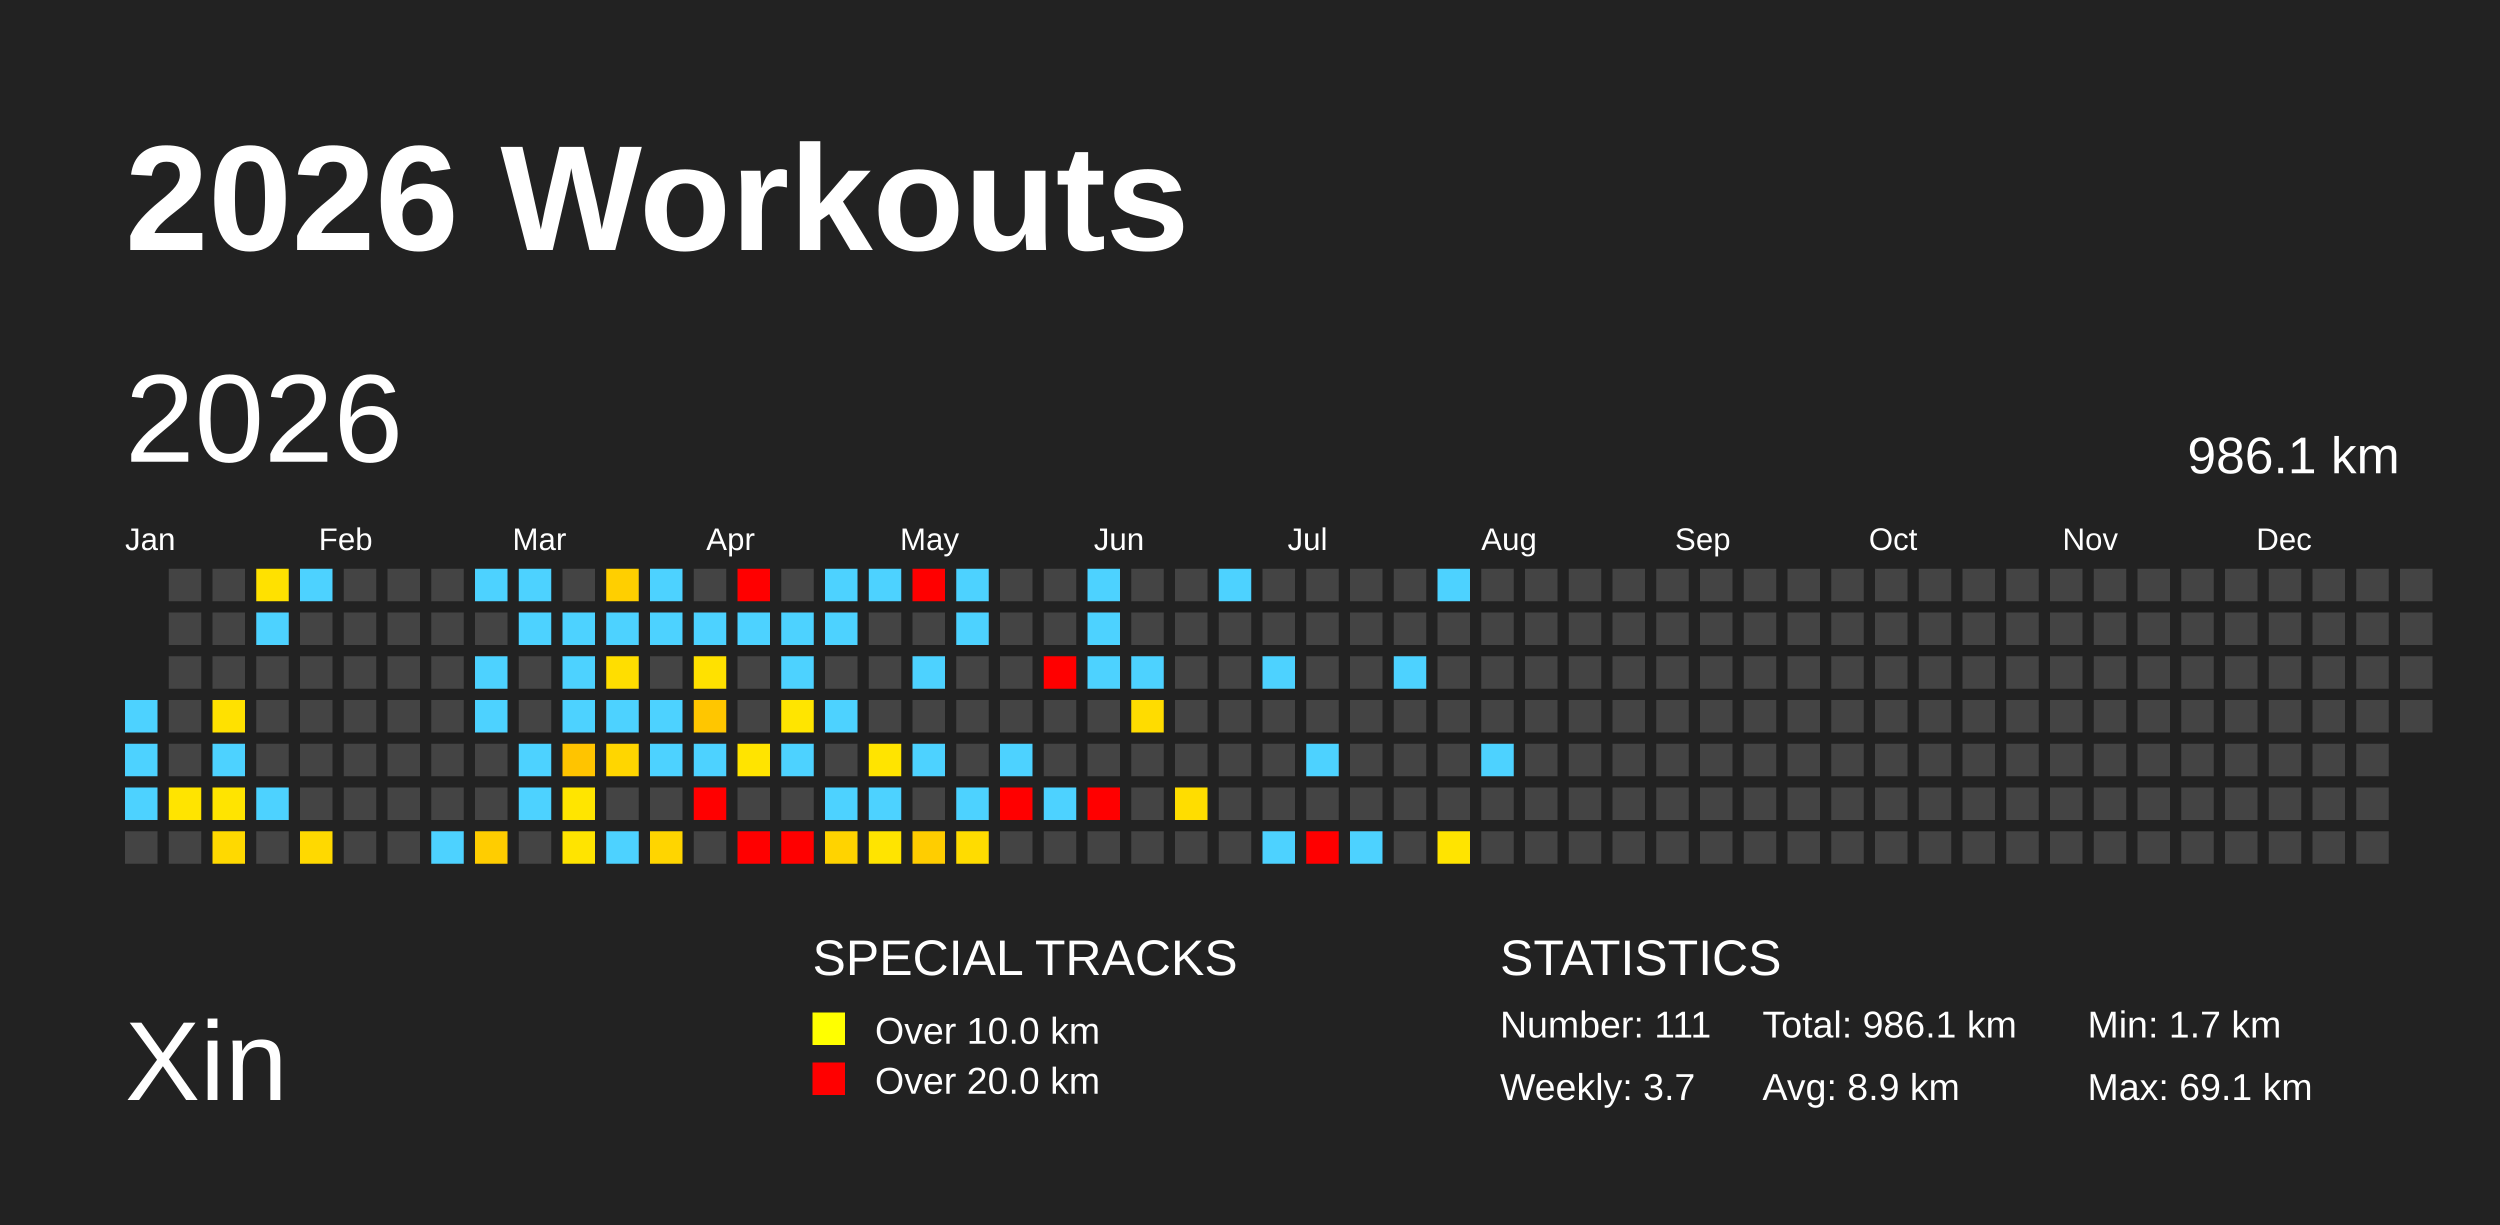
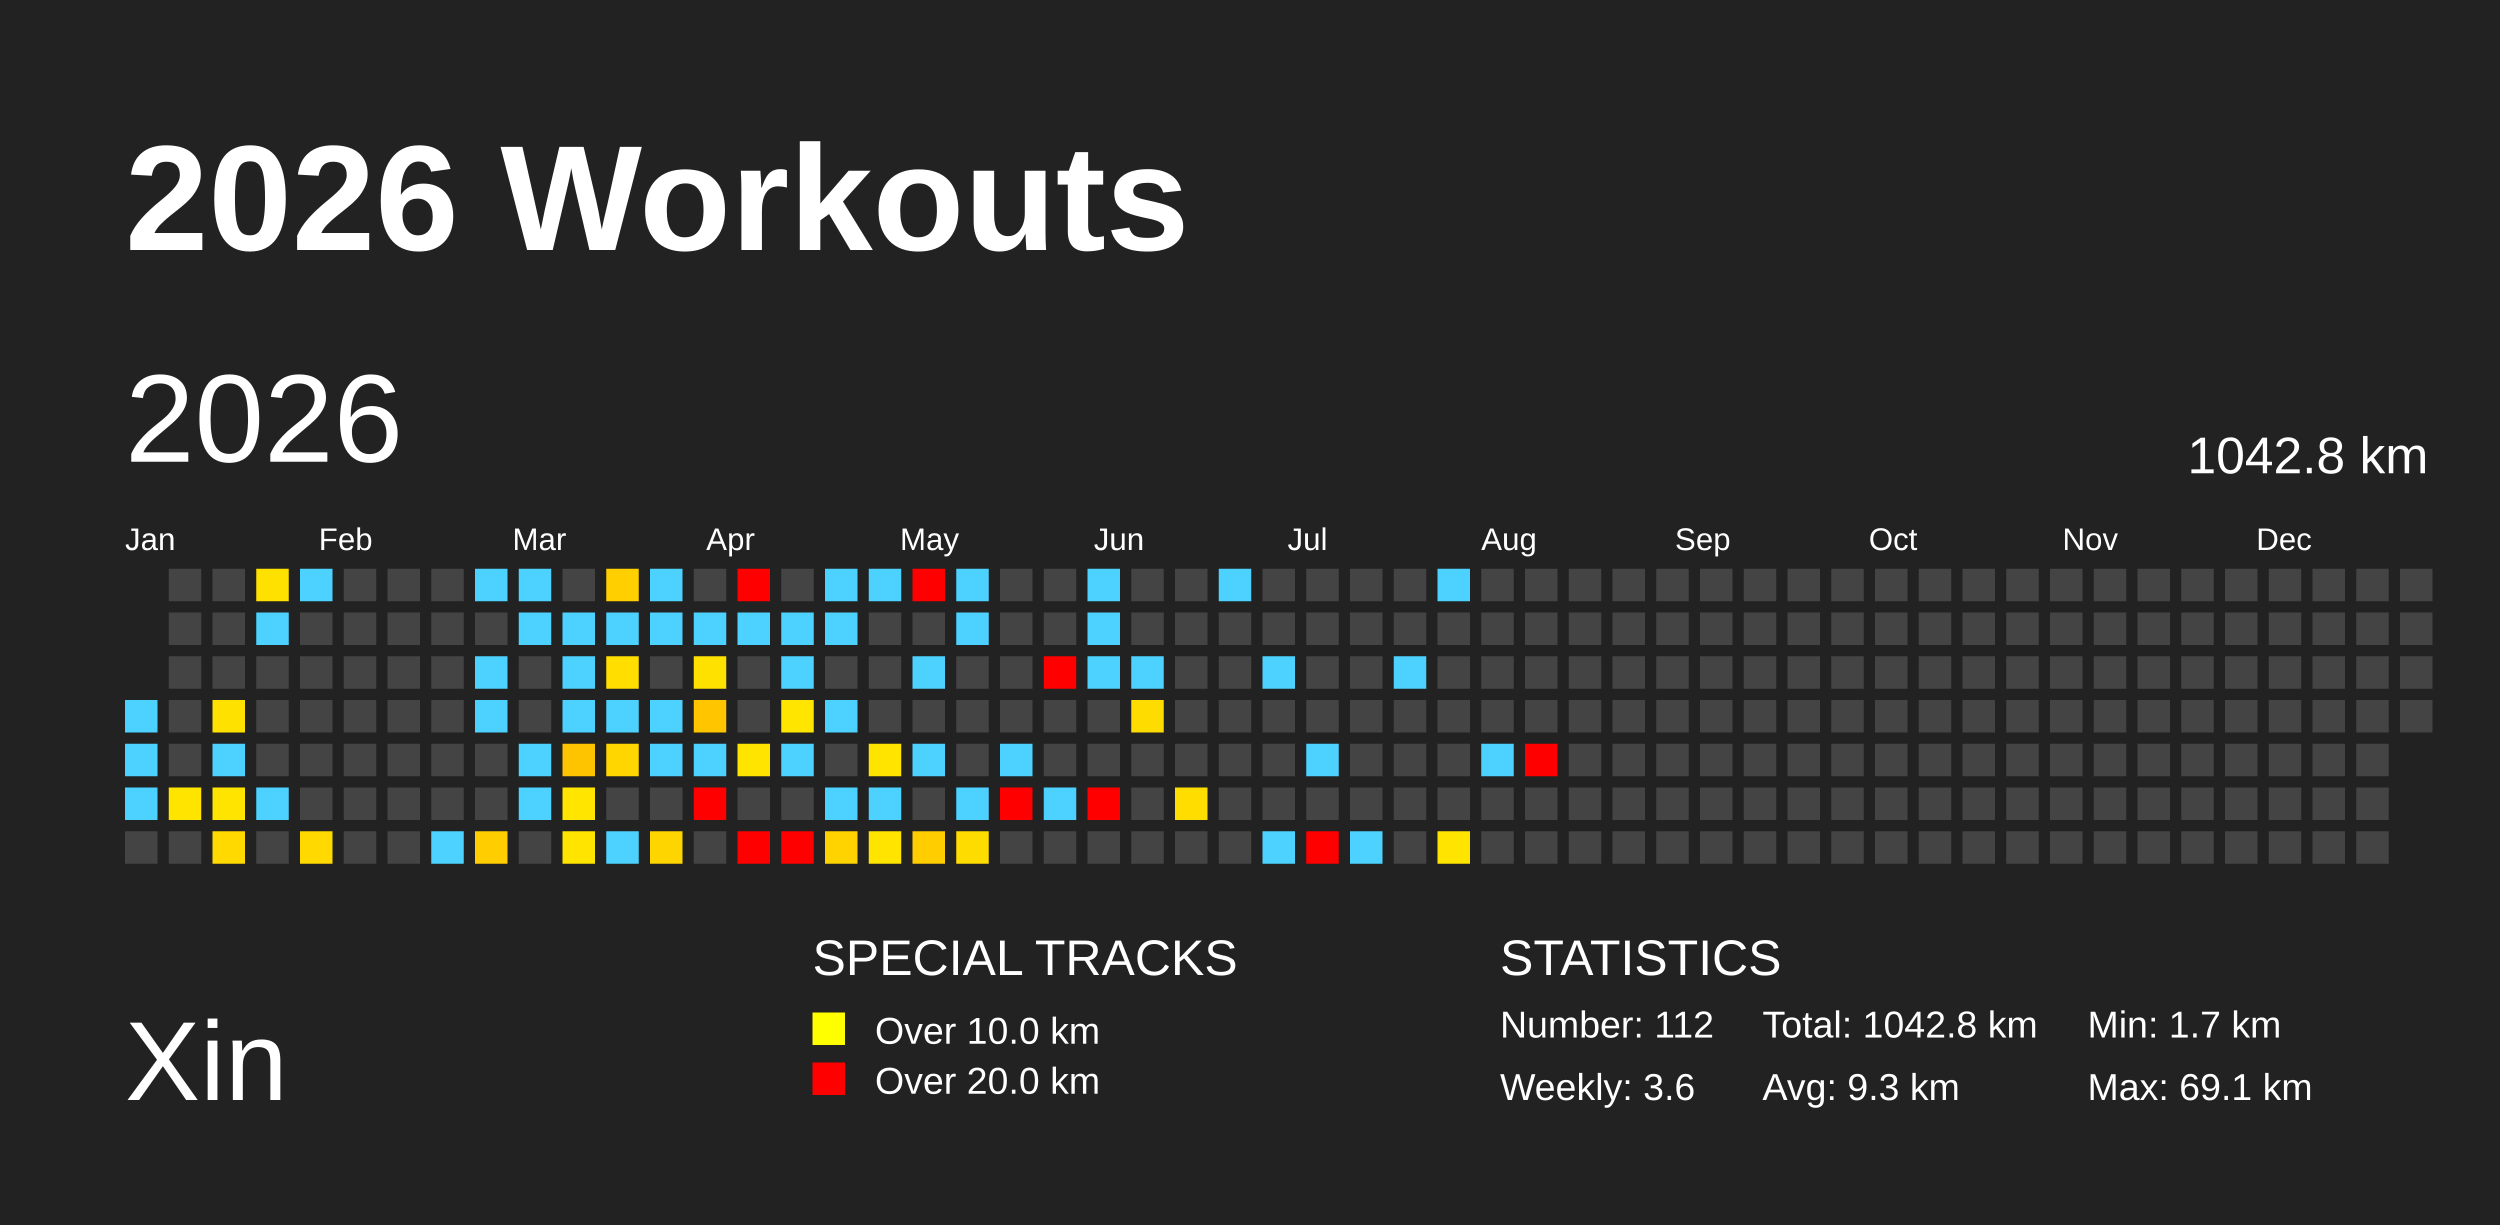
<svg xmlns="http://www.w3.org/2000/svg" baseProfile="full" height="98mm" version="1.1" viewBox="0,0,200,98" width="200mm">
  <defs />
  <rect fill="#222222" height="98" width="200" x="0" y="0" />
  <text fill="#FFFFFF" style="font-size:12px; font-family:Arial; font-weight:bold;" x="10" y="20">2026 Workouts</text>
  <text fill="#FFFFFF" style="font-size:9px; font-family:Arial" x="10" y="88">Xin</text>
  <text fill="#FFFFFF" style="font-size:4px; font-family:Arial" x="65" y="78">SPECIAL TRACKS</text>
  <rect fill="yellow" height="2.6" width="2.6" x="65" y="81" />
  <text fill="#FFFFFF" style="font-size:3px; font-family:Arial" x="70" y="83.5">Over 10.0 km</text>
  <rect fill="red" height="2.6" width="2.6" x="65" y="85" />
  <text fill="#FFFFFF" style="font-size:3px; font-family:Arial" x="70" y="87.5">Over 20.0 km</text>
  <text fill="#FFFFFF" style="font-size:4px; font-family:Arial" x="120" y="78">STATISTICS</text>
-   <text fill="#FFFFFF" style="font-size:3px; font-family:Arial" x="120" y="83">Number: 111</text>
-   <text fill="#FFFFFF" style="font-size:3px; font-family:Arial" x="120" y="88">Weekly: 3.7</text>
-   <text fill="#FFFFFF" style="font-size:3px; font-family:Arial" x="141" y="83">Total: 986.1 km</text>
-   <text fill="#FFFFFF" style="font-size:3px; font-family:Arial" x="141" y="88">Avg: 8.9 km</text>
+   <text fill="#FFFFFF" style="font-size:3px; font-family:Arial" x="120" y="83">Number: 112</text>
+   <text fill="#FFFFFF" style="font-size:3px; font-family:Arial" x="120" y="88">Weekly: 3.6</text>
+   <text fill="#FFFFFF" style="font-size:3px; font-family:Arial" x="141" y="83">Total: 1042.8 km</text>
+   <text fill="#FFFFFF" style="font-size:3px; font-family:Arial" x="141" y="88">Avg: 9.3 km</text>
  <text fill="#FFFFFF" style="font-size:3px; font-family:Arial" x="167" y="83">Min: 1.7 km</text>
  <text fill="#FFFFFF" style="font-size:3px; font-family:Arial" x="167" y="88">Max: 69.1 km</text>
  <text dominant-baseline="hanging" fill="#FFFFFF" style="font-size:10.0px; font-family:Arial;" x="10" y="30">2026</text>
-   <text dominant-baseline="hanging" fill="#FFFFFF" style="font-size:4.125px; font-family:Arial;" x="175" y="35">986.1 km</text>
+   <text dominant-baseline="hanging" fill="#FFFFFF" style="font-size:4.125px; font-family:Arial;" x="175" y="35">1042.8 km</text>
  <text fill="#FFFFFF" style="font-size:2.5px; font-family:Arial" x="10.0" y="44">Jan</text>
  <text fill="#FFFFFF" style="font-size:2.5px; font-family:Arial" x="25.5" y="44">Feb</text>
  <text fill="#FFFFFF" style="font-size:2.5px; font-family:Arial" x="41.0" y="44">Mar</text>
  <text fill="#FFFFFF" style="font-size:2.5px; font-family:Arial" x="56.5" y="44">Apr</text>
  <text fill="#FFFFFF" style="font-size:2.5px; font-family:Arial" x="72.0" y="44">May</text>
  <text fill="#FFFFFF" style="font-size:2.5px; font-family:Arial" x="87.5" y="44">Jun</text>
  <text fill="#FFFFFF" style="font-size:2.5px; font-family:Arial" x="103.0" y="44">Jul</text>
  <text fill="#FFFFFF" style="font-size:2.5px; font-family:Arial" x="118.5" y="44">Aug</text>
  <text fill="#FFFFFF" style="font-size:2.5px; font-family:Arial" x="134.0" y="44">Sep</text>
  <text fill="#FFFFFF" style="font-size:2.5px; font-family:Arial" x="149.5" y="44">Oct</text>
  <text fill="#FFFFFF" style="font-size:2.5px; font-family:Arial" x="165.0" y="44">Nov</text>
  <text fill="#FFFFFF" style="font-size:2.5px; font-family:Arial" x="180.5" y="44">Dec</text>
  <rect fill="#4dd2ff" height="2.6" width="2.6" x="10.0" y="56.0" />
  <rect fill="#4dd2ff" height="2.6" width="2.6" x="10.0" y="59.5" />
  <rect fill="#4dd2ff" height="2.6" width="2.6" x="10.0" y="63.0" />
  <rect fill="#444444" height="2.6" width="2.6" x="10.0" y="66.5" />
  <rect fill="#444444" height="2.6" width="2.6" x="13.5" y="45.5" />
  <rect fill="#444444" height="2.6" width="2.6" x="13.5" y="49.0" />
  <rect fill="#444444" height="2.6" width="2.6" x="13.5" y="52.5" />
  <rect fill="#444444" height="2.6" width="2.6" x="13.5" y="56.0" />
  <rect fill="#444444" height="2.6" width="2.6" x="13.5" y="59.5" />
  <rect fill="#ffe400" height="2.6" width="2.6" x="13.5" y="63.0" />
  <rect fill="#444444" height="2.6" width="2.6" x="13.5" y="66.5" />
  <rect fill="#444444" height="2.6" width="2.6" x="17.0" y="45.5" />
  <rect fill="#444444" height="2.6" width="2.6" x="17.0" y="49.0" />
  <rect fill="#444444" height="2.6" width="2.6" x="17.0" y="52.5" />
  <rect fill="#ffe100" height="2.6" width="2.6" x="17.0" y="56.0" />
  <rect fill="#4dd2ff" height="2.6" width="2.6" x="17.0" y="59.5" />
  <rect fill="#ffe400" height="2.6" width="2.6" x="17.0" y="63.0" />
  <rect fill="#ffd900" height="2.6" width="2.6" x="17.0" y="66.5" />
  <rect fill="#ffe100" height="2.6" width="2.6" x="20.5" y="45.5" />
  <rect fill="#4dd2ff" height="2.6" width="2.6" x="20.5" y="49.0" />
  <rect fill="#444444" height="2.6" width="2.6" x="20.5" y="52.5" />
  <rect fill="#444444" height="2.6" width="2.6" x="20.5" y="56.0" />
  <rect fill="#444444" height="2.6" width="2.6" x="20.5" y="59.5" />
  <rect fill="#4dd2ff" height="2.6" width="2.6" x="20.5" y="63.0" />
  <rect fill="#444444" height="2.6" width="2.6" x="20.5" y="66.5" />
  <rect fill="#4dd2ff" height="2.6" width="2.6" x="24.0" y="45.5" />
  <rect fill="#444444" height="2.6" width="2.6" x="24.0" y="49.0" />
  <rect fill="#444444" height="2.6" width="2.6" x="24.0" y="52.5" />
  <rect fill="#444444" height="2.6" width="2.6" x="24.0" y="56.0" />
  <rect fill="#444444" height="2.6" width="2.6" x="24.0" y="59.5" />
  <rect fill="#444444" height="2.6" width="2.6" x="24.0" y="63.0" />
  <rect fill="#ffd900" height="2.6" width="2.6" x="24.0" y="66.5" />
  <rect fill="#444444" height="2.6" width="2.6" x="27.5" y="45.5" />
  <rect fill="#444444" height="2.6" width="2.6" x="27.5" y="49.0" />
  <rect fill="#444444" height="2.6" width="2.6" x="27.5" y="52.5" />
  <rect fill="#444444" height="2.6" width="2.6" x="27.5" y="56.0" />
  <rect fill="#444444" height="2.6" width="2.6" x="27.5" y="59.5" />
  <rect fill="#444444" height="2.6" width="2.6" x="27.5" y="63.0" />
  <rect fill="#444444" height="2.6" width="2.6" x="27.5" y="66.5" />
  <rect fill="#444444" height="2.6" width="2.6" x="31.0" y="45.5" />
  <rect fill="#444444" height="2.6" width="2.6" x="31.0" y="49.0" />
  <rect fill="#444444" height="2.6" width="2.6" x="31.0" y="52.5" />
  <rect fill="#444444" height="2.6" width="2.6" x="31.0" y="56.0" />
  <rect fill="#444444" height="2.6" width="2.6" x="31.0" y="59.5" />
  <rect fill="#444444" height="2.6" width="2.6" x="31.0" y="63.0" />
  <rect fill="#444444" height="2.6" width="2.6" x="31.0" y="66.5" />
  <rect fill="#444444" height="2.6" width="2.6" x="34.5" y="45.5" />
  <rect fill="#444444" height="2.6" width="2.6" x="34.5" y="49.0" />
  <rect fill="#444444" height="2.6" width="2.6" x="34.5" y="52.5" />
  <rect fill="#444444" height="2.6" width="2.6" x="34.5" y="56.0" />
  <rect fill="#444444" height="2.6" width="2.6" x="34.5" y="59.5" />
  <rect fill="#444444" height="2.6" width="2.6" x="34.5" y="63.0" />
  <rect fill="#4dd2ff" height="2.6" width="2.6" x="34.5" y="66.5" />
  <rect fill="#4dd2ff" height="2.6" width="2.6" x="38.0" y="45.5" />
  <rect fill="#444444" height="2.6" width="2.6" x="38.0" y="49.0" />
  <rect fill="#4dd2ff" height="2.6" width="2.6" x="38.0" y="52.5" />
  <rect fill="#4dd2ff" height="2.6" width="2.6" x="38.0" y="56.0" />
  <rect fill="#444444" height="2.6" width="2.6" x="38.0" y="59.5" />
  <rect fill="#444444" height="2.6" width="2.6" x="38.0" y="63.0" />
  <rect fill="#ffcd00" height="2.6" width="2.6" x="38.0" y="66.5" />
  <rect fill="#4dd2ff" height="2.6" width="2.6" x="41.5" y="45.5" />
  <rect fill="#4dd2ff" height="2.6" width="2.6" x="41.5" y="49.0" />
  <rect fill="#444444" height="2.6" width="2.6" x="41.5" y="52.5" />
  <rect fill="#444444" height="2.6" width="2.6" x="41.5" y="56.0" />
  <rect fill="#4dd2ff" height="2.6" width="2.6" x="41.5" y="59.5" />
  <rect fill="#4dd2ff" height="2.6" width="2.6" x="41.5" y="63.0" />
  <rect fill="#444444" height="2.6" width="2.6" x="41.5" y="66.5" />
  <rect fill="#444444" height="2.6" width="2.6" x="45.0" y="45.5" />
  <rect fill="#4dd2ff" height="2.6" width="2.6" x="45.0" y="49.0" />
  <rect fill="#4dd2ff" height="2.6" width="2.6" x="45.0" y="52.5" />
  <rect fill="#4dd2ff" height="2.6" width="2.6" x="45.0" y="56.0" />
  <rect fill="#ffc400" height="2.6" width="2.6" x="45.0" y="59.5" />
  <rect fill="#ffe500" height="2.6" width="2.6" x="45.0" y="63.0" />
  <rect fill="#ffe400" height="2.6" width="2.6" x="45.0" y="66.5" />
  <rect fill="#ffcf00" height="2.6" width="2.6" x="48.5" y="45.5" />
  <rect fill="#4dd2ff" height="2.6" width="2.6" x="48.5" y="49.0" />
  <rect fill="#ffde00" height="2.6" width="2.6" x="48.5" y="52.5" />
  <rect fill="#4dd2ff" height="2.6" width="2.6" x="48.5" y="56.0" />
  <rect fill="#ffd600" height="2.6" width="2.6" x="48.5" y="59.5" />
  <rect fill="#444444" height="2.6" width="2.6" x="48.5" y="63.0" />
  <rect fill="#4dd2ff" height="2.6" width="2.6" x="48.5" y="66.5" />
  <rect fill="#4dd2ff" height="2.6" width="2.6" x="52.0" y="45.5" />
  <rect fill="#4dd2ff" height="2.6" width="2.6" x="52.0" y="49.0" />
  <rect fill="#444444" height="2.6" width="2.6" x="52.0" y="52.5" />
  <rect fill="#4dd2ff" height="2.6" width="2.6" x="52.0" y="56.0" />
  <rect fill="#4dd2ff" height="2.6" width="2.6" x="52.0" y="59.5" />
  <rect fill="#444444" height="2.6" width="2.6" x="52.0" y="63.0" />
  <rect fill="#ffd500" height="2.6" width="2.6" x="52.0" y="66.5" />
  <rect fill="#444444" height="2.6" width="2.6" x="55.5" y="45.5" />
  <rect fill="#4dd2ff" height="2.6" width="2.6" x="55.5" y="49.0" />
  <rect fill="#ffe100" height="2.6" width="2.6" x="55.5" y="52.5" />
  <rect fill="#ffc600" height="2.6" width="2.6" x="55.5" y="56.0" />
  <rect fill="#4dd2ff" height="2.6" width="2.6" x="55.5" y="59.5" />
  <rect fill="red" height="2.6" width="2.6" x="55.5" y="63.0" />
  <rect fill="#444444" height="2.6" width="2.6" x="55.5" y="66.5" />
  <rect fill="red" height="2.6" width="2.6" x="59.0" y="45.5" />
  <rect fill="#4dd2ff" height="2.6" width="2.6" x="59.0" y="49.0" />
  <rect fill="#444444" height="2.6" width="2.6" x="59.0" y="52.5" />
  <rect fill="#444444" height="2.6" width="2.6" x="59.0" y="56.0" />
  <rect fill="#ffe400" height="2.6" width="2.6" x="59.0" y="59.5" />
  <rect fill="#444444" height="2.6" width="2.6" x="59.0" y="63.0" />
  <rect fill="red" height="2.6" width="2.6" x="59.0" y="66.5" />
  <rect fill="#444444" height="2.6" width="2.6" x="62.5" y="45.5" />
  <rect fill="#4dd2ff" height="2.6" width="2.6" x="62.5" y="49.0" />
  <rect fill="#4dd2ff" height="2.6" width="2.6" x="62.5" y="52.5" />
  <rect fill="#ffe500" height="2.6" width="2.6" x="62.5" y="56.0" />
  <rect fill="#4dd2ff" height="2.6" width="2.6" x="62.5" y="59.5" />
  <rect fill="#444444" height="2.6" width="2.6" x="62.5" y="63.0" />
  <rect fill="red" height="2.6" width="2.6" x="62.5" y="66.5" />
  <rect fill="#4dd2ff" height="2.6" width="2.6" x="66.0" y="45.5" />
  <rect fill="#4dd2ff" height="2.6" width="2.6" x="66.0" y="49.0" />
  <rect fill="#444444" height="2.6" width="2.6" x="66.0" y="52.5" />
  <rect fill="#4dd2ff" height="2.6" width="2.6" x="66.0" y="56.0" />
  <rect fill="#444444" height="2.6" width="2.6" x="66.0" y="59.5" />
  <rect fill="#4dd2ff" height="2.6" width="2.6" x="66.0" y="63.0" />
  <rect fill="#ffd300" height="2.6" width="2.6" x="66.0" y="66.5" />
  <rect fill="#4dd2ff" height="2.6" width="2.6" x="69.5" y="45.5" />
  <rect fill="#444444" height="2.6" width="2.6" x="69.5" y="49.0" />
  <rect fill="#444444" height="2.6" width="2.6" x="69.5" y="52.5" />
  <rect fill="#444444" height="2.6" width="2.6" x="69.5" y="56.0" />
  <rect fill="#ffe400" height="2.6" width="2.6" x="69.5" y="59.5" />
  <rect fill="#4dd2ff" height="2.6" width="2.6" x="69.5" y="63.0" />
  <rect fill="#ffe400" height="2.6" width="2.6" x="69.5" y="66.5" />
  <rect fill="red" height="2.6" width="2.6" x="73.0" y="45.5" />
  <rect fill="#444444" height="2.6" width="2.6" x="73.0" y="49.0" />
  <rect fill="#4dd2ff" height="2.6" width="2.6" x="73.0" y="52.5" />
  <rect fill="#444444" height="2.6" width="2.6" x="73.0" y="56.0" />
  <rect fill="#4dd2ff" height="2.6" width="2.6" x="73.0" y="59.5" />
  <rect fill="#444444" height="2.6" width="2.6" x="73.0" y="63.0" />
  <rect fill="#ffcd00" height="2.6" width="2.6" x="73.0" y="66.5" />
  <rect fill="#4dd2ff" height="2.6" width="2.6" x="76.5" y="45.5" />
  <rect fill="#4dd2ff" height="2.6" width="2.6" x="76.5" y="49.0" />
  <rect fill="#444444" height="2.6" width="2.6" x="76.5" y="52.5" />
  <rect fill="#444444" height="2.6" width="2.6" x="76.5" y="56.0" />
  <rect fill="#444444" height="2.6" width="2.6" x="76.5" y="59.5" />
  <rect fill="#4dd2ff" height="2.6" width="2.6" x="76.5" y="63.0" />
  <rect fill="#ffdc00" height="2.6" width="2.6" x="76.5" y="66.5" />
  <rect fill="#444444" height="2.6" width="2.6" x="80.0" y="45.5" />
  <rect fill="#444444" height="2.6" width="2.6" x="80.0" y="49.0" />
  <rect fill="#444444" height="2.6" width="2.6" x="80.0" y="52.5" />
  <rect fill="#444444" height="2.6" width="2.6" x="80.0" y="56.0" />
  <rect fill="#4dd2ff" height="2.6" width="2.6" x="80.0" y="59.5" />
  <rect fill="red" height="2.6" width="2.6" x="80.0" y="63.0" />
  <rect fill="#444444" height="2.6" width="2.6" x="80.0" y="66.5" />
  <rect fill="#444444" height="2.6" width="2.6" x="83.5" y="45.5" />
  <rect fill="#444444" height="2.6" width="2.6" x="83.5" y="49.0" />
  <rect fill="red" height="2.6" width="2.6" x="83.5" y="52.5" />
  <rect fill="#444444" height="2.6" width="2.6" x="83.5" y="56.0" />
  <rect fill="#444444" height="2.6" width="2.6" x="83.5" y="59.5" />
  <rect fill="#4dd2ff" height="2.6" width="2.6" x="83.5" y="63.0" />
  <rect fill="#444444" height="2.6" width="2.6" x="83.5" y="66.5" />
  <rect fill="#4dd2ff" height="2.6" width="2.6" x="87.0" y="45.5" />
  <rect fill="#4dd2ff" height="2.6" width="2.6" x="87.0" y="49.0" />
  <rect fill="#4dd2ff" height="2.6" width="2.6" x="87.0" y="52.5" />
  <rect fill="#444444" height="2.6" width="2.6" x="87.0" y="56.0" />
  <rect fill="#444444" height="2.6" width="2.6" x="87.0" y="59.5" />
  <rect fill="red" height="2.6" width="2.6" x="87.0" y="63.0" />
  <rect fill="#444444" height="2.6" width="2.6" x="87.0" y="66.5" />
  <rect fill="#444444" height="2.6" width="2.6" x="90.5" y="45.5" />
  <rect fill="#444444" height="2.6" width="2.6" x="90.5" y="49.0" />
  <rect fill="#4dd2ff" height="2.6" width="2.6" x="90.5" y="52.5" />
  <rect fill="#ffdc00" height="2.6" width="2.6" x="90.5" y="56.0" />
  <rect fill="#444444" height="2.6" width="2.6" x="90.5" y="59.5" />
  <rect fill="#444444" height="2.6" width="2.6" x="90.5" y="63.0" />
  <rect fill="#444444" height="2.6" width="2.6" x="90.5" y="66.5" />
  <rect fill="#444444" height="2.6" width="2.6" x="94.0" y="45.5" />
  <rect fill="#444444" height="2.6" width="2.6" x="94.0" y="49.0" />
  <rect fill="#444444" height="2.6" width="2.6" x="94.0" y="52.5" />
  <rect fill="#444444" height="2.6" width="2.6" x="94.0" y="56.0" />
  <rect fill="#444444" height="2.6" width="2.6" x="94.0" y="59.5" />
  <rect fill="#ffdd00" height="2.6" width="2.6" x="94.0" y="63.0" />
  <rect fill="#444444" height="2.6" width="2.6" x="94.0" y="66.5" />
  <rect fill="#4dd2ff" height="2.6" width="2.6" x="97.5" y="45.5" />
  <rect fill="#444444" height="2.6" width="2.6" x="97.5" y="49.0" />
  <rect fill="#444444" height="2.6" width="2.6" x="97.5" y="52.5" />
  <rect fill="#444444" height="2.6" width="2.6" x="97.5" y="56.0" />
  <rect fill="#444444" height="2.6" width="2.6" x="97.5" y="59.5" />
  <rect fill="#444444" height="2.6" width="2.6" x="97.5" y="63.0" />
  <rect fill="#444444" height="2.6" width="2.6" x="97.5" y="66.5" />
  <rect fill="#444444" height="2.6" width="2.6" x="101.0" y="45.5" />
  <rect fill="#444444" height="2.6" width="2.6" x="101.0" y="49.0" />
  <rect fill="#4dd2ff" height="2.6" width="2.6" x="101.0" y="52.5" />
  <rect fill="#444444" height="2.6" width="2.6" x="101.0" y="56.0" />
  <rect fill="#444444" height="2.6" width="2.6" x="101.0" y="59.5" />
  <rect fill="#444444" height="2.6" width="2.6" x="101.0" y="63.0" />
  <rect fill="#4dd2ff" height="2.6" width="2.6" x="101.0" y="66.5" />
  <rect fill="#444444" height="2.6" width="2.6" x="104.5" y="45.5" />
  <rect fill="#444444" height="2.6" width="2.6" x="104.5" y="49.0" />
  <rect fill="#444444" height="2.6" width="2.6" x="104.5" y="52.5" />
  <rect fill="#444444" height="2.6" width="2.6" x="104.5" y="56.0" />
  <rect fill="#4dd2ff" height="2.6" width="2.6" x="104.5" y="59.5" />
  <rect fill="#444444" height="2.6" width="2.6" x="104.5" y="63.0" />
  <rect fill="red" height="2.6" width="2.6" x="104.5" y="66.5" />
  <rect fill="#444444" height="2.6" width="2.6" x="108.0" y="45.5" />
  <rect fill="#444444" height="2.6" width="2.6" x="108.0" y="49.0" />
  <rect fill="#444444" height="2.6" width="2.6" x="108.0" y="52.5" />
  <rect fill="#444444" height="2.6" width="2.6" x="108.0" y="56.0" />
  <rect fill="#444444" height="2.6" width="2.6" x="108.0" y="59.5" />
  <rect fill="#444444" height="2.6" width="2.6" x="108.0" y="63.0" />
  <rect fill="#4dd2ff" height="2.6" width="2.6" x="108.0" y="66.5" />
  <rect fill="#444444" height="2.6" width="2.6" x="111.5" y="45.5" />
  <rect fill="#444444" height="2.6" width="2.6" x="111.5" y="49.0" />
  <rect fill="#4dd2ff" height="2.6" width="2.6" x="111.5" y="52.5" />
  <rect fill="#444444" height="2.6" width="2.6" x="111.5" y="56.0" />
  <rect fill="#444444" height="2.6" width="2.6" x="111.5" y="59.5" />
  <rect fill="#444444" height="2.6" width="2.6" x="111.5" y="63.0" />
  <rect fill="#444444" height="2.6" width="2.6" x="111.5" y="66.5" />
  <rect fill="#4dd2ff" height="2.6" width="2.6" x="115.0" y="45.5" />
  <rect fill="#444444" height="2.6" width="2.6" x="115.0" y="49.0" />
  <rect fill="#444444" height="2.6" width="2.6" x="115.0" y="52.5" />
  <rect fill="#444444" height="2.6" width="2.6" x="115.0" y="56.0" />
  <rect fill="#444444" height="2.6" width="2.6" x="115.0" y="59.5" />
  <rect fill="#444444" height="2.6" width="2.6" x="115.0" y="63.0" />
  <rect fill="#ffe400" height="2.6" width="2.6" x="115.0" y="66.5" />
  <rect fill="#444444" height="2.6" width="2.6" x="118.5" y="45.5" />
  <rect fill="#444444" height="2.6" width="2.6" x="118.5" y="49.0" />
  <rect fill="#444444" height="2.6" width="2.6" x="118.5" y="52.5" />
  <rect fill="#444444" height="2.6" width="2.6" x="118.5" y="56.0" />
  <rect fill="#4dd2ff" height="2.6" width="2.6" x="118.5" y="59.5" />
  <rect fill="#444444" height="2.6" width="2.6" x="118.5" y="63.0" />
  <rect fill="#444444" height="2.6" width="2.6" x="118.5" y="66.5" />
  <rect fill="#444444" height="2.6" width="2.6" x="122.0" y="45.5" />
  <rect fill="#444444" height="2.6" width="2.6" x="122.0" y="49.0" />
  <rect fill="#444444" height="2.6" width="2.6" x="122.0" y="52.5" />
  <rect fill="#444444" height="2.6" width="2.6" x="122.0" y="56.0" />
-   <rect fill="#444444" height="2.6" width="2.6" x="122.0" y="59.5" />
+   <rect fill="red" height="2.6" width="2.6" x="122.0" y="59.5" />
  <rect fill="#444444" height="2.6" width="2.6" x="122.0" y="63.0" />
  <rect fill="#444444" height="2.6" width="2.6" x="122.0" y="66.5" />
  <rect fill="#444444" height="2.6" width="2.6" x="125.5" y="45.5" />
  <rect fill="#444444" height="2.6" width="2.6" x="125.5" y="49.0" />
  <rect fill="#444444" height="2.6" width="2.6" x="125.5" y="52.5" />
  <rect fill="#444444" height="2.6" width="2.6" x="125.5" y="56.0" />
  <rect fill="#444444" height="2.6" width="2.6" x="125.5" y="59.5" />
  <rect fill="#444444" height="2.6" width="2.6" x="125.5" y="63.0" />
  <rect fill="#444444" height="2.6" width="2.6" x="125.5" y="66.5" />
  <rect fill="#444444" height="2.6" width="2.6" x="129.0" y="45.5" />
  <rect fill="#444444" height="2.6" width="2.6" x="129.0" y="49.0" />
  <rect fill="#444444" height="2.6" width="2.6" x="129.0" y="52.5" />
  <rect fill="#444444" height="2.6" width="2.6" x="129.0" y="56.0" />
  <rect fill="#444444" height="2.6" width="2.6" x="129.0" y="59.5" />
  <rect fill="#444444" height="2.6" width="2.6" x="129.0" y="63.0" />
  <rect fill="#444444" height="2.6" width="2.6" x="129.0" y="66.5" />
  <rect fill="#444444" height="2.6" width="2.6" x="132.5" y="45.5" />
  <rect fill="#444444" height="2.6" width="2.6" x="132.5" y="49.0" />
  <rect fill="#444444" height="2.6" width="2.6" x="132.5" y="52.5" />
  <rect fill="#444444" height="2.6" width="2.6" x="132.5" y="56.0" />
  <rect fill="#444444" height="2.6" width="2.6" x="132.5" y="59.5" />
  <rect fill="#444444" height="2.6" width="2.6" x="132.5" y="63.0" />
  <rect fill="#444444" height="2.6" width="2.6" x="132.5" y="66.5" />
  <rect fill="#444444" height="2.6" width="2.6" x="136.0" y="45.5" />
  <rect fill="#444444" height="2.6" width="2.6" x="136.0" y="49.0" />
  <rect fill="#444444" height="2.6" width="2.6" x="136.0" y="52.5" />
  <rect fill="#444444" height="2.6" width="2.6" x="136.0" y="56.0" />
  <rect fill="#444444" height="2.6" width="2.6" x="136.0" y="59.5" />
  <rect fill="#444444" height="2.6" width="2.6" x="136.0" y="63.0" />
  <rect fill="#444444" height="2.6" width="2.6" x="136.0" y="66.5" />
  <rect fill="#444444" height="2.6" width="2.6" x="139.5" y="45.5" />
  <rect fill="#444444" height="2.6" width="2.6" x="139.5" y="49.0" />
  <rect fill="#444444" height="2.6" width="2.6" x="139.5" y="52.5" />
  <rect fill="#444444" height="2.6" width="2.6" x="139.5" y="56.0" />
  <rect fill="#444444" height="2.6" width="2.6" x="139.5" y="59.5" />
  <rect fill="#444444" height="2.6" width="2.6" x="139.5" y="63.0" />
  <rect fill="#444444" height="2.6" width="2.6" x="139.5" y="66.5" />
  <rect fill="#444444" height="2.6" width="2.6" x="143.0" y="45.5" />
  <rect fill="#444444" height="2.6" width="2.6" x="143.0" y="49.0" />
  <rect fill="#444444" height="2.6" width="2.6" x="143.0" y="52.5" />
  <rect fill="#444444" height="2.6" width="2.6" x="143.0" y="56.0" />
  <rect fill="#444444" height="2.6" width="2.6" x="143.0" y="59.5" />
  <rect fill="#444444" height="2.6" width="2.6" x="143.0" y="63.0" />
  <rect fill="#444444" height="2.6" width="2.6" x="143.0" y="66.5" />
  <rect fill="#444444" height="2.6" width="2.6" x="146.5" y="45.5" />
  <rect fill="#444444" height="2.6" width="2.6" x="146.5" y="49.0" />
  <rect fill="#444444" height="2.6" width="2.6" x="146.5" y="52.5" />
  <rect fill="#444444" height="2.6" width="2.6" x="146.5" y="56.0" />
  <rect fill="#444444" height="2.6" width="2.6" x="146.5" y="59.5" />
  <rect fill="#444444" height="2.6" width="2.6" x="146.5" y="63.0" />
  <rect fill="#444444" height="2.6" width="2.6" x="146.5" y="66.5" />
  <rect fill="#444444" height="2.6" width="2.6" x="150.0" y="45.5" />
  <rect fill="#444444" height="2.6" width="2.6" x="150.0" y="49.0" />
  <rect fill="#444444" height="2.6" width="2.6" x="150.0" y="52.5" />
  <rect fill="#444444" height="2.6" width="2.6" x="150.0" y="56.0" />
  <rect fill="#444444" height="2.6" width="2.6" x="150.0" y="59.5" />
  <rect fill="#444444" height="2.6" width="2.6" x="150.0" y="63.0" />
  <rect fill="#444444" height="2.6" width="2.6" x="150.0" y="66.5" />
  <rect fill="#444444" height="2.6" width="2.6" x="153.5" y="45.5" />
  <rect fill="#444444" height="2.6" width="2.6" x="153.5" y="49.0" />
  <rect fill="#444444" height="2.6" width="2.6" x="153.5" y="52.5" />
  <rect fill="#444444" height="2.6" width="2.6" x="153.5" y="56.0" />
  <rect fill="#444444" height="2.6" width="2.6" x="153.5" y="59.5" />
  <rect fill="#444444" height="2.6" width="2.6" x="153.5" y="63.0" />
  <rect fill="#444444" height="2.6" width="2.6" x="153.5" y="66.5" />
  <rect fill="#444444" height="2.6" width="2.6" x="157.0" y="45.5" />
  <rect fill="#444444" height="2.6" width="2.6" x="157.0" y="49.0" />
  <rect fill="#444444" height="2.6" width="2.6" x="157.0" y="52.5" />
  <rect fill="#444444" height="2.6" width="2.6" x="157.0" y="56.0" />
  <rect fill="#444444" height="2.6" width="2.6" x="157.0" y="59.5" />
  <rect fill="#444444" height="2.6" width="2.6" x="157.0" y="63.0" />
  <rect fill="#444444" height="2.6" width="2.6" x="157.0" y="66.5" />
  <rect fill="#444444" height="2.6" width="2.6" x="160.5" y="45.5" />
  <rect fill="#444444" height="2.6" width="2.6" x="160.5" y="49.0" />
  <rect fill="#444444" height="2.6" width="2.6" x="160.5" y="52.5" />
  <rect fill="#444444" height="2.6" width="2.6" x="160.5" y="56.0" />
  <rect fill="#444444" height="2.6" width="2.6" x="160.5" y="59.5" />
  <rect fill="#444444" height="2.6" width="2.6" x="160.5" y="63.0" />
  <rect fill="#444444" height="2.6" width="2.6" x="160.5" y="66.5" />
  <rect fill="#444444" height="2.6" width="2.6" x="164.0" y="45.5" />
  <rect fill="#444444" height="2.6" width="2.6" x="164.0" y="49.0" />
  <rect fill="#444444" height="2.6" width="2.6" x="164.0" y="52.5" />
  <rect fill="#444444" height="2.6" width="2.6" x="164.0" y="56.0" />
  <rect fill="#444444" height="2.6" width="2.6" x="164.0" y="59.5" />
  <rect fill="#444444" height="2.6" width="2.6" x="164.0" y="63.0" />
  <rect fill="#444444" height="2.6" width="2.6" x="164.0" y="66.5" />
  <rect fill="#444444" height="2.6" width="2.6" x="167.5" y="45.5" />
  <rect fill="#444444" height="2.6" width="2.6" x="167.5" y="49.0" />
  <rect fill="#444444" height="2.6" width="2.6" x="167.5" y="52.5" />
  <rect fill="#444444" height="2.6" width="2.6" x="167.5" y="56.0" />
  <rect fill="#444444" height="2.6" width="2.6" x="167.5" y="59.5" />
  <rect fill="#444444" height="2.6" width="2.6" x="167.5" y="63.0" />
  <rect fill="#444444" height="2.6" width="2.6" x="167.5" y="66.5" />
  <rect fill="#444444" height="2.6" width="2.6" x="171.0" y="45.5" />
  <rect fill="#444444" height="2.6" width="2.6" x="171.0" y="49.0" />
  <rect fill="#444444" height="2.6" width="2.6" x="171.0" y="52.5" />
  <rect fill="#444444" height="2.6" width="2.6" x="171.0" y="56.0" />
  <rect fill="#444444" height="2.6" width="2.6" x="171.0" y="59.5" />
  <rect fill="#444444" height="2.6" width="2.6" x="171.0" y="63.0" />
  <rect fill="#444444" height="2.6" width="2.6" x="171.0" y="66.5" />
  <rect fill="#444444" height="2.6" width="2.6" x="174.5" y="45.5" />
  <rect fill="#444444" height="2.6" width="2.6" x="174.5" y="49.0" />
  <rect fill="#444444" height="2.6" width="2.6" x="174.5" y="52.5" />
  <rect fill="#444444" height="2.6" width="2.6" x="174.5" y="56.0" />
  <rect fill="#444444" height="2.6" width="2.6" x="174.5" y="59.5" />
  <rect fill="#444444" height="2.6" width="2.6" x="174.5" y="63.0" />
  <rect fill="#444444" height="2.6" width="2.6" x="174.5" y="66.5" />
  <rect fill="#444444" height="2.6" width="2.6" x="178.0" y="45.5" />
  <rect fill="#444444" height="2.6" width="2.6" x="178.0" y="49.0" />
  <rect fill="#444444" height="2.6" width="2.6" x="178.0" y="52.5" />
  <rect fill="#444444" height="2.6" width="2.6" x="178.0" y="56.0" />
  <rect fill="#444444" height="2.6" width="2.6" x="178.0" y="59.5" />
  <rect fill="#444444" height="2.6" width="2.6" x="178.0" y="63.0" />
  <rect fill="#444444" height="2.6" width="2.6" x="178.0" y="66.5" />
  <rect fill="#444444" height="2.6" width="2.6" x="181.5" y="45.5" />
  <rect fill="#444444" height="2.6" width="2.6" x="181.5" y="49.0" />
  <rect fill="#444444" height="2.6" width="2.6" x="181.5" y="52.5" />
  <rect fill="#444444" height="2.6" width="2.6" x="181.5" y="56.0" />
  <rect fill="#444444" height="2.6" width="2.6" x="181.5" y="59.5" />
  <rect fill="#444444" height="2.6" width="2.6" x="181.5" y="63.0" />
  <rect fill="#444444" height="2.6" width="2.6" x="181.5" y="66.5" />
  <rect fill="#444444" height="2.6" width="2.6" x="185.0" y="45.5" />
  <rect fill="#444444" height="2.6" width="2.6" x="185.0" y="49.0" />
  <rect fill="#444444" height="2.6" width="2.6" x="185.0" y="52.5" />
  <rect fill="#444444" height="2.6" width="2.6" x="185.0" y="56.0" />
  <rect fill="#444444" height="2.6" width="2.6" x="185.0" y="59.5" />
  <rect fill="#444444" height="2.6" width="2.6" x="185.0" y="63.0" />
  <rect fill="#444444" height="2.6" width="2.6" x="185.0" y="66.5" />
  <rect fill="#444444" height="2.6" width="2.6" x="188.5" y="45.5" />
  <rect fill="#444444" height="2.6" width="2.6" x="188.5" y="49.0" />
  <rect fill="#444444" height="2.6" width="2.6" x="188.5" y="52.5" />
  <rect fill="#444444" height="2.6" width="2.6" x="188.5" y="56.0" />
  <rect fill="#444444" height="2.6" width="2.6" x="188.5" y="59.5" />
  <rect fill="#444444" height="2.6" width="2.6" x="188.5" y="63.0" />
  <rect fill="#444444" height="2.6" width="2.6" x="188.5" y="66.5" />
  <rect fill="#444444" height="2.6" width="2.6" x="192.0" y="45.5" />
  <rect fill="#444444" height="2.6" width="2.6" x="192.0" y="49.0" />
  <rect fill="#444444" height="2.6" width="2.6" x="192.0" y="52.5" />
  <rect fill="#444444" height="2.6" width="2.6" x="192.0" y="56.0" />
</svg>
